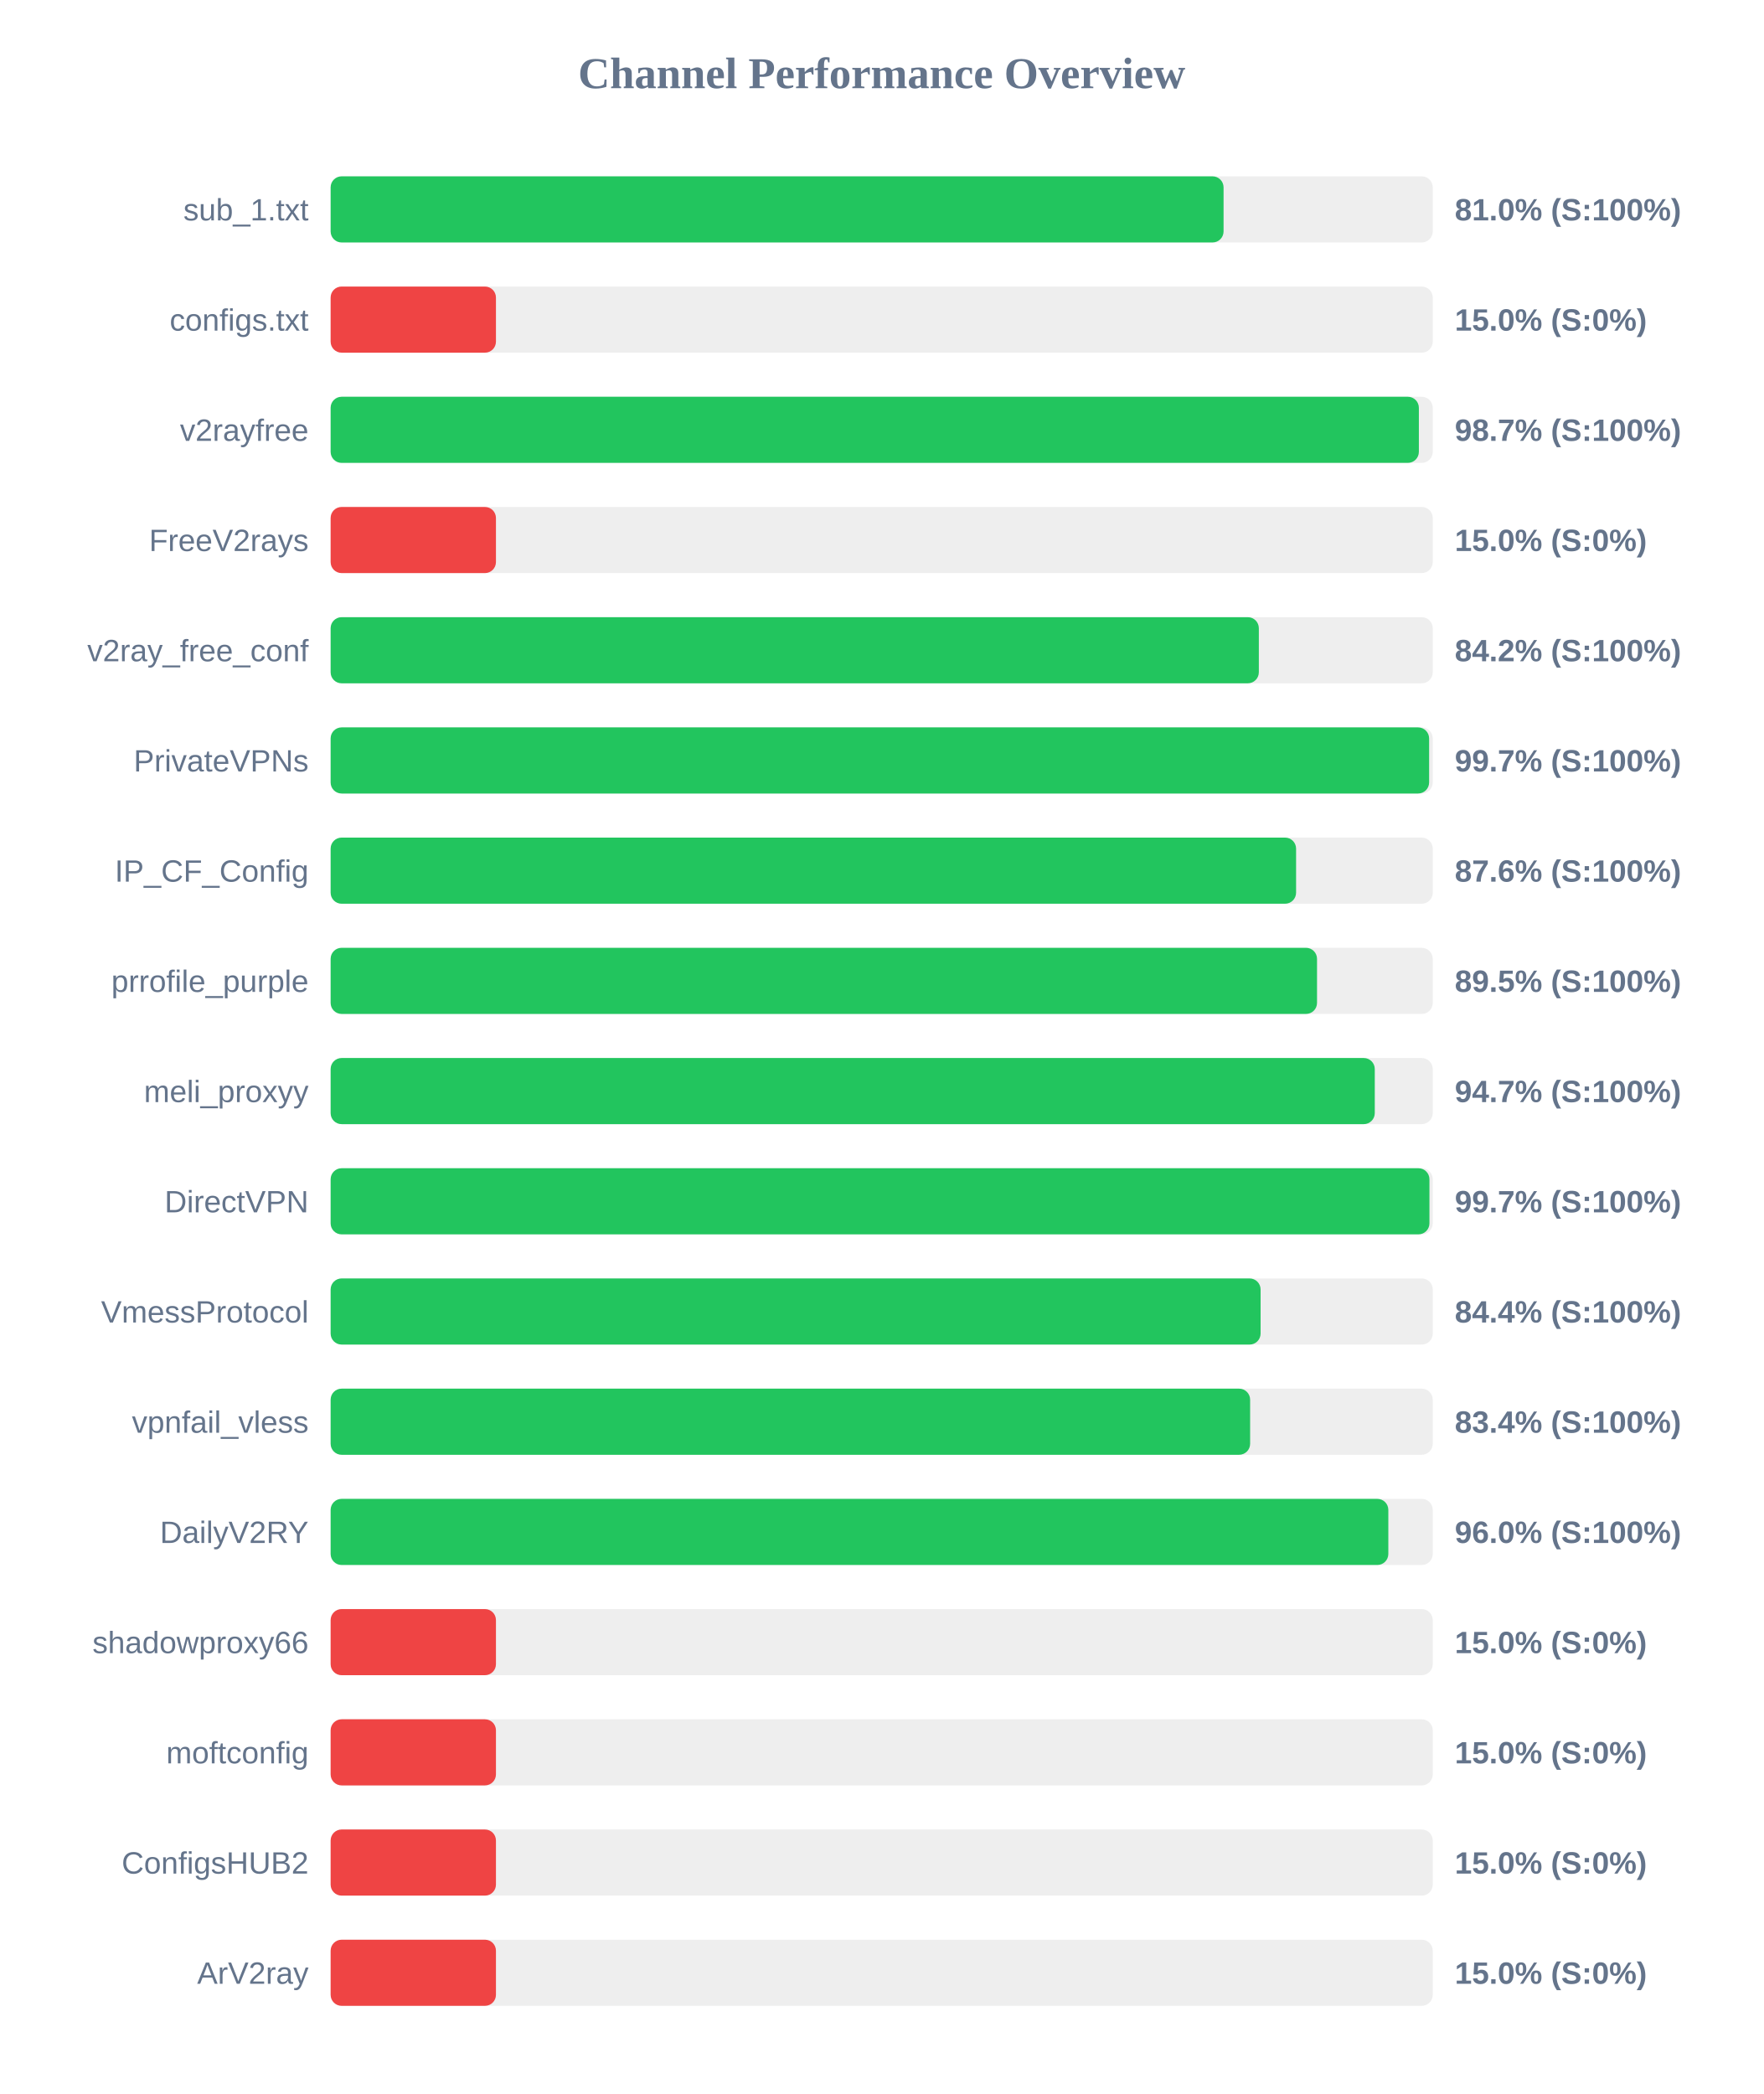
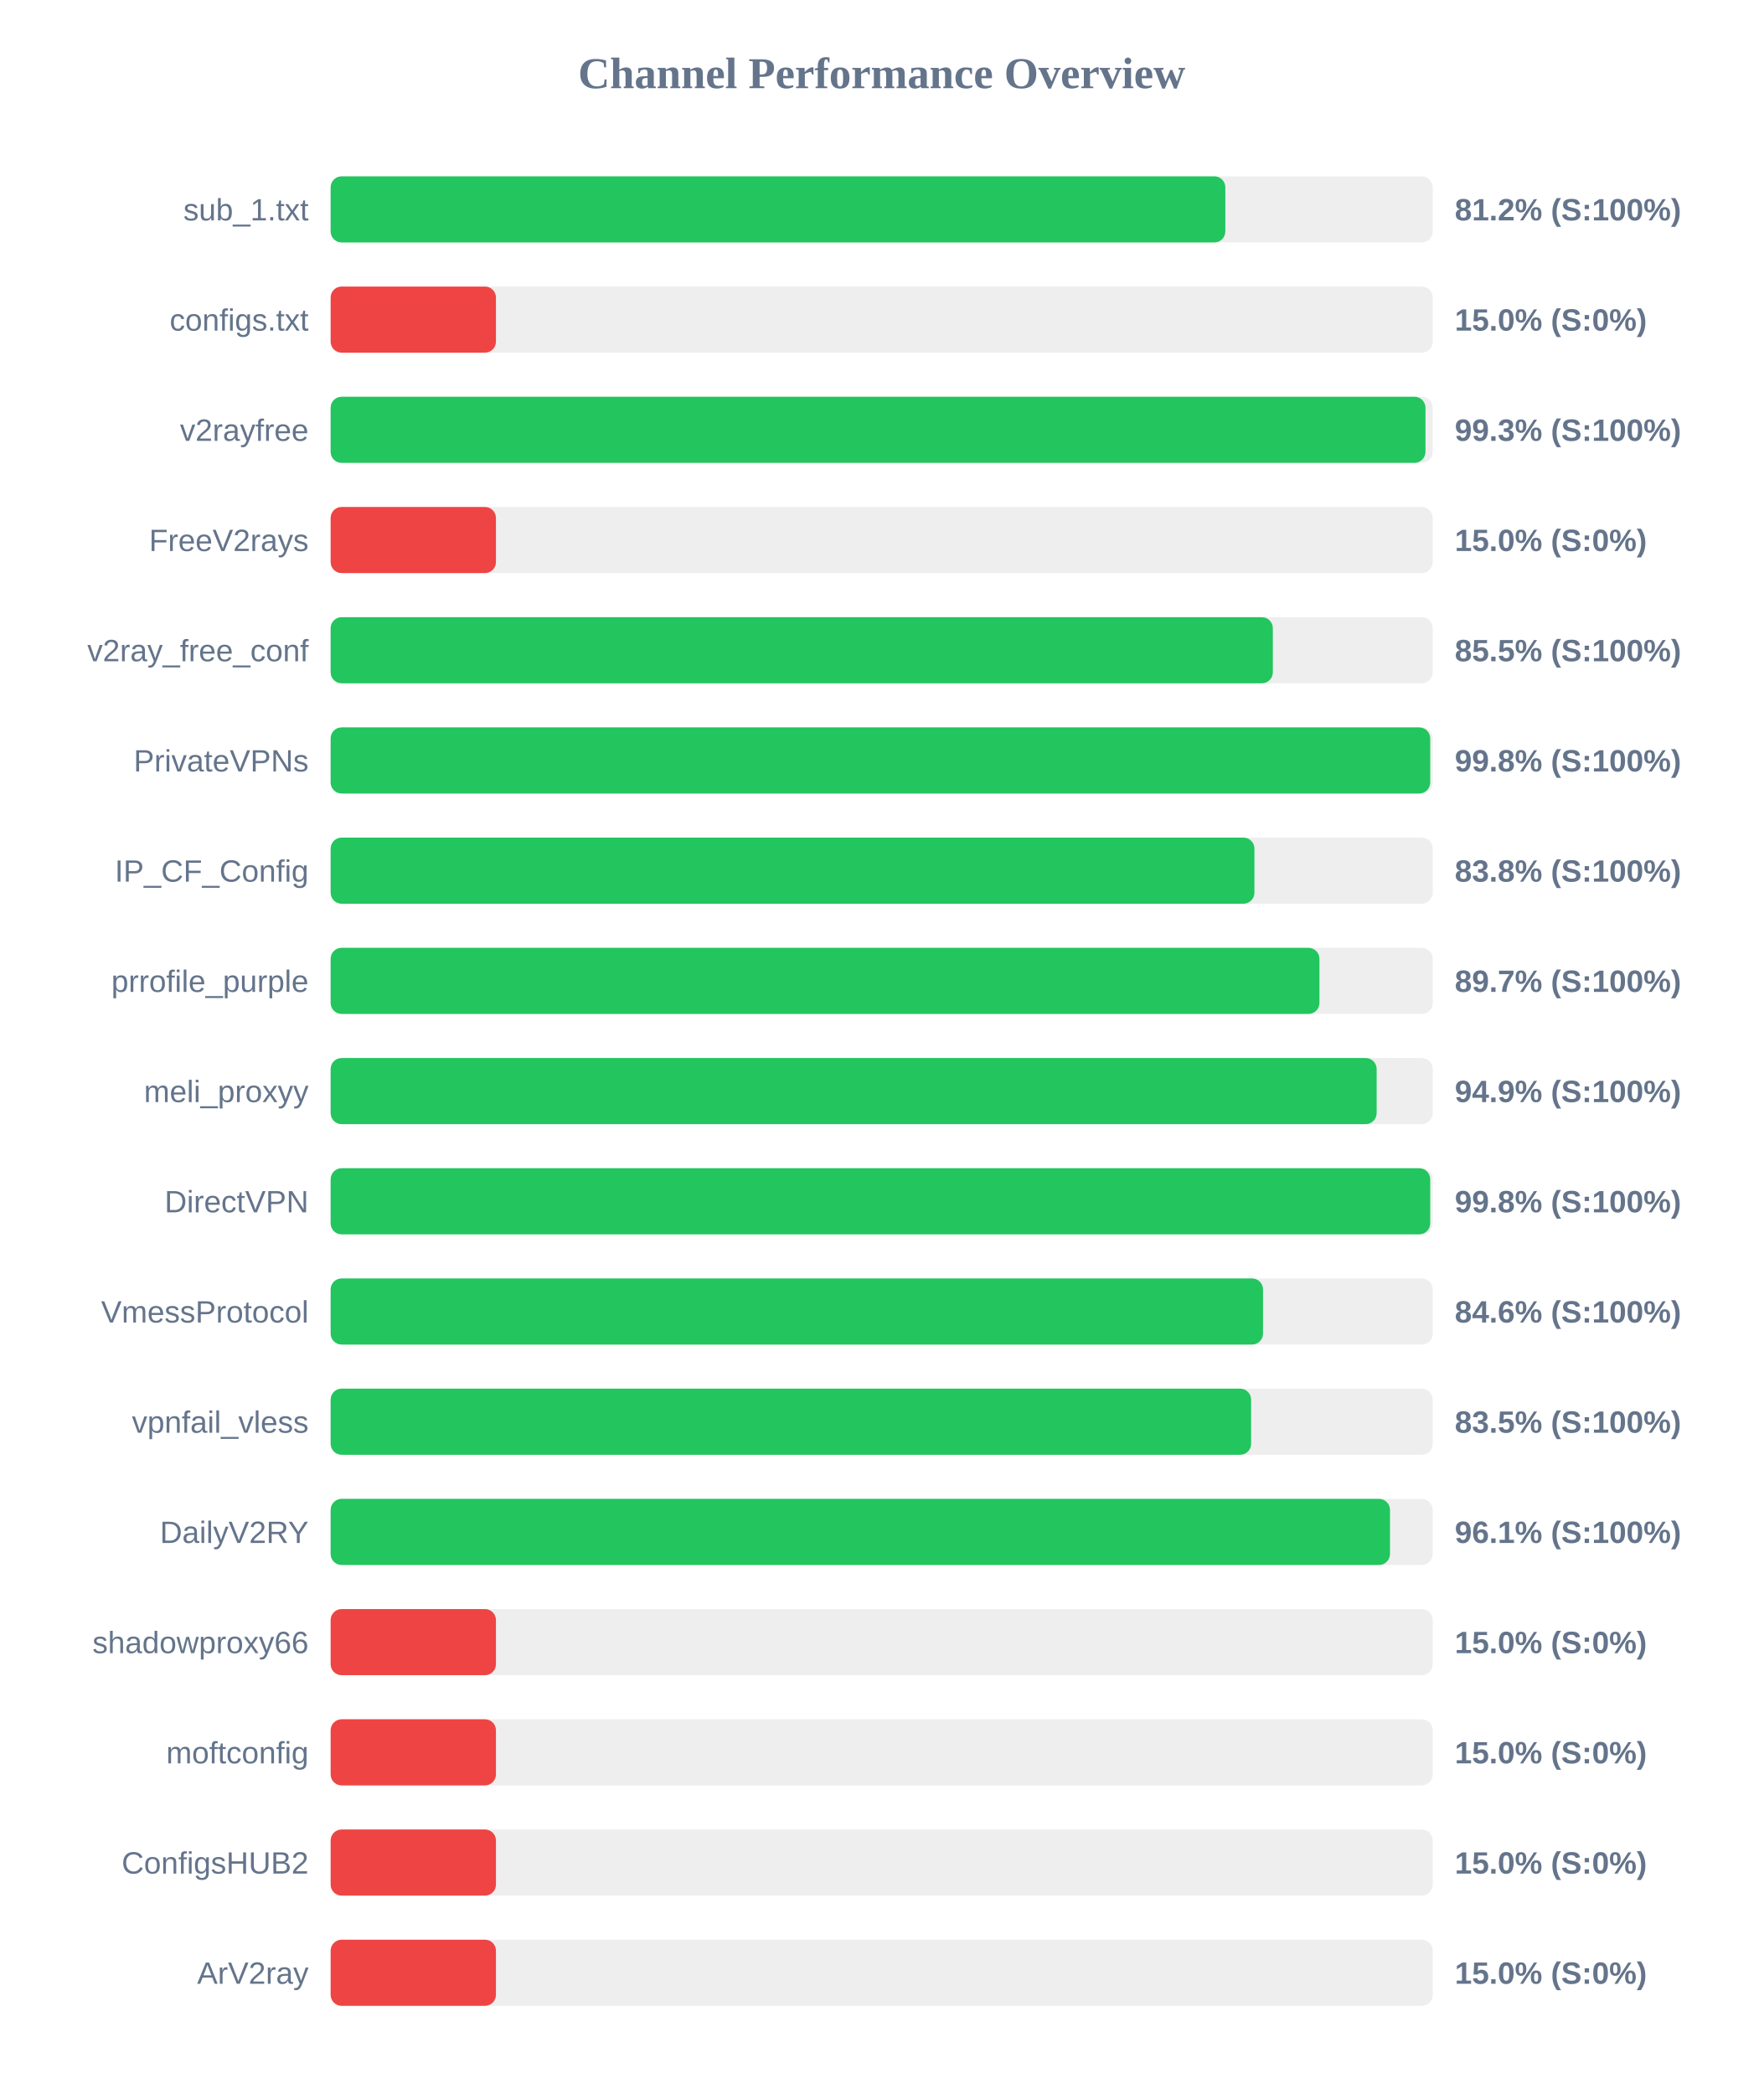
<svg xmlns="http://www.w3.org/2000/svg" width="800" height="950" version="1.1">
  <style>
        .row { font: 14px Arial; fill: #64748b; }
        .score { font: bold 14px Arial; fill: #64748b; }
    </style>
  <text x="400" y="40" text-anchor="middle" font-size="20px" font-weight="bold" fill="#64748b">Channel Performance Overview</text>
  <rect x="150" y="80" width="500" height="30" fill="#eee" rx="5" />
-   <rect x="150" y="80" width="405.1" height="30" fill="#22c55e" rx="5" />
+   <rect x="150" y="80" width="405.9" height="30" fill="#22c55e" rx="5" />
  <text x="140" y="100" text-anchor="end" class="row">sub_1.txt</text>
-   <text x="660" y="100" text-anchor="start" class="score">81.0% (S:100%)</text>
+   <text x="660" y="100" text-anchor="start" class="score">81.2% (S:100%)</text>
  <rect x="150" y="130" width="500" height="30" fill="#eee" rx="5" />
  <rect x="150" y="130" width="75.0" height="30" fill="#ef4444" rx="5" />
  <text x="140" y="150" text-anchor="end" class="row">configs.txt</text>
  <text x="660" y="150" text-anchor="start" class="score">15.0% (S:0%)</text>
  <rect x="150" y="180" width="500" height="30" fill="#eee" rx="5" />
-   <rect x="150" y="180" width="493.7" height="30" fill="#22c55e" rx="5" />
+   <rect x="150" y="180" width="496.7" height="30" fill="#22c55e" rx="5" />
  <text x="140" y="200" text-anchor="end" class="row">v2rayfree</text>
-   <text x="660" y="200" text-anchor="start" class="score">98.7% (S:100%)</text>
+   <text x="660" y="200" text-anchor="start" class="score">99.3% (S:100%)</text>
  <rect x="150" y="230" width="500" height="30" fill="#eee" rx="5" />
  <rect x="150" y="230" width="75.0" height="30" fill="#ef4444" rx="5" />
  <text x="140" y="250" text-anchor="end" class="row">FreeV2rays</text>
  <text x="660" y="250" text-anchor="start" class="score">15.0% (S:0%)</text>
  <rect x="150" y="280" width="500" height="30" fill="#eee" rx="5" />
-   <rect x="150" y="280" width="421.1" height="30" fill="#22c55e" rx="5" />
+   <rect x="150" y="280" width="427.45" height="30" fill="#22c55e" rx="5" />
  <text x="140" y="300" text-anchor="end" class="row">v2ray_free_conf</text>
-   <text x="660" y="300" text-anchor="start" class="score">84.2% (S:100%)</text>
+   <text x="660" y="300" text-anchor="start" class="score">85.5% (S:100%)</text>
  <rect x="150" y="330" width="500" height="30" fill="#eee" rx="5" />
-   <rect x="150" y="330" width="498.35" height="30" fill="#22c55e" rx="5" />
+   <rect x="150" y="330" width="498.85" height="30" fill="#22c55e" rx="5" />
  <text x="140" y="350" text-anchor="end" class="row">PrivateVPNs</text>
-   <text x="660" y="350" text-anchor="start" class="score">99.7% (S:100%)</text>
+   <text x="660" y="350" text-anchor="start" class="score">99.8% (S:100%)</text>
  <rect x="150" y="380" width="500" height="30" fill="#eee" rx="5" />
-   <rect x="150" y="380" width="438.0" height="30" fill="#22c55e" rx="5" />
+   <rect x="150" y="380" width="419.1" height="30" fill="#22c55e" rx="5" />
  <text x="140" y="400" text-anchor="end" class="row">IP_CF_Config</text>
-   <text x="660" y="400" text-anchor="start" class="score">87.6% (S:100%)</text>
+   <text x="660" y="400" text-anchor="start" class="score">83.8% (S:100%)</text>
  <rect x="150" y="430" width="500" height="30" fill="#eee" rx="5" />
-   <rect x="150" y="430" width="447.5" height="30" fill="#22c55e" rx="5" />
+   <rect x="150" y="430" width="448.6" height="30" fill="#22c55e" rx="5" />
  <text x="140" y="450" text-anchor="end" class="row">prrofile_purple</text>
-   <text x="660" y="450" text-anchor="start" class="score">89.5% (S:100%)</text>
+   <text x="660" y="450" text-anchor="start" class="score">89.7% (S:100%)</text>
  <rect x="150" y="480" width="500" height="30" fill="#eee" rx="5" />
-   <rect x="150" y="480" width="473.7" height="30" fill="#22c55e" rx="5" />
+   <rect x="150" y="480" width="474.55" height="30" fill="#22c55e" rx="5" />
  <text x="140" y="500" text-anchor="end" class="row">meli_proxyy</text>
-   <text x="660" y="500" text-anchor="start" class="score">94.7% (S:100%)</text>
+   <text x="660" y="500" text-anchor="start" class="score">94.9% (S:100%)</text>
  <rect x="150" y="530" width="500" height="30" fill="#eee" rx="5" />
-   <rect x="150" y="530" width="498.5" height="30" fill="#22c55e" rx="5" />
+   <rect x="150" y="530" width="498.85" height="30" fill="#22c55e" rx="5" />
  <text x="140" y="550" text-anchor="end" class="row">DirectVPN</text>
-   <text x="660" y="550" text-anchor="start" class="score">99.7% (S:100%)</text>
+   <text x="660" y="550" text-anchor="start" class="score">99.8% (S:100%)</text>
  <rect x="150" y="580" width="500" height="30" fill="#eee" rx="5" />
-   <rect x="150" y="580" width="421.9" height="30" fill="#22c55e" rx="5" />
+   <rect x="150" y="580" width="423.0" height="30" fill="#22c55e" rx="5" />
  <text x="140" y="600" text-anchor="end" class="row">VmessProtocol</text>
-   <text x="660" y="600" text-anchor="start" class="score">84.4% (S:100%)</text>
+   <text x="660" y="600" text-anchor="start" class="score">84.6% (S:100%)</text>
  <rect x="150" y="630" width="500" height="30" fill="#eee" rx="5" />
-   <rect x="150" y="630" width="417.15" height="30" fill="#22c55e" rx="5" />
+   <rect x="150" y="630" width="417.6" height="30" fill="#22c55e" rx="5" />
  <text x="140" y="650" text-anchor="end" class="row">vpnfail_vless</text>
-   <text x="660" y="650" text-anchor="start" class="score">83.4% (S:100%)</text>
+   <text x="660" y="650" text-anchor="start" class="score">83.5% (S:100%)</text>
  <rect x="150" y="680" width="500" height="30" fill="#eee" rx="5" />
-   <rect x="150" y="680" width="479.85" height="30" fill="#22c55e" rx="5" />
+   <rect x="150" y="680" width="480.6" height="30" fill="#22c55e" rx="5" />
  <text x="140" y="700" text-anchor="end" class="row">DailyV2RY</text>
-   <text x="660" y="700" text-anchor="start" class="score">96.0% (S:100%)</text>
+   <text x="660" y="700" text-anchor="start" class="score">96.1% (S:100%)</text>
  <rect x="150" y="730" width="500" height="30" fill="#eee" rx="5" />
  <rect x="150" y="730" width="75.0" height="30" fill="#ef4444" rx="5" />
  <text x="140" y="750" text-anchor="end" class="row">shadowproxy66</text>
  <text x="660" y="750" text-anchor="start" class="score">15.0% (S:0%)</text>
  <rect x="150" y="780" width="500" height="30" fill="#eee" rx="5" />
  <rect x="150" y="780" width="75.0" height="30" fill="#ef4444" rx="5" />
  <text x="140" y="800" text-anchor="end" class="row">moftconfig</text>
  <text x="660" y="800" text-anchor="start" class="score">15.0% (S:0%)</text>
  <rect x="150" y="830" width="500" height="30" fill="#eee" rx="5" />
  <rect x="150" y="830" width="75.0" height="30" fill="#ef4444" rx="5" />
  <text x="140" y="850" text-anchor="end" class="row">ConfigsHUB2</text>
  <text x="660" y="850" text-anchor="start" class="score">15.0% (S:0%)</text>
  <rect x="150" y="880" width="500" height="30" fill="#eee" rx="5" />
  <rect x="150" y="880" width="75.0" height="30" fill="#ef4444" rx="5" />
  <text x="140" y="900" text-anchor="end" class="row">ArV2ray</text>
  <text x="660" y="900" text-anchor="start" class="score">15.0% (S:0%)</text>
</svg>
